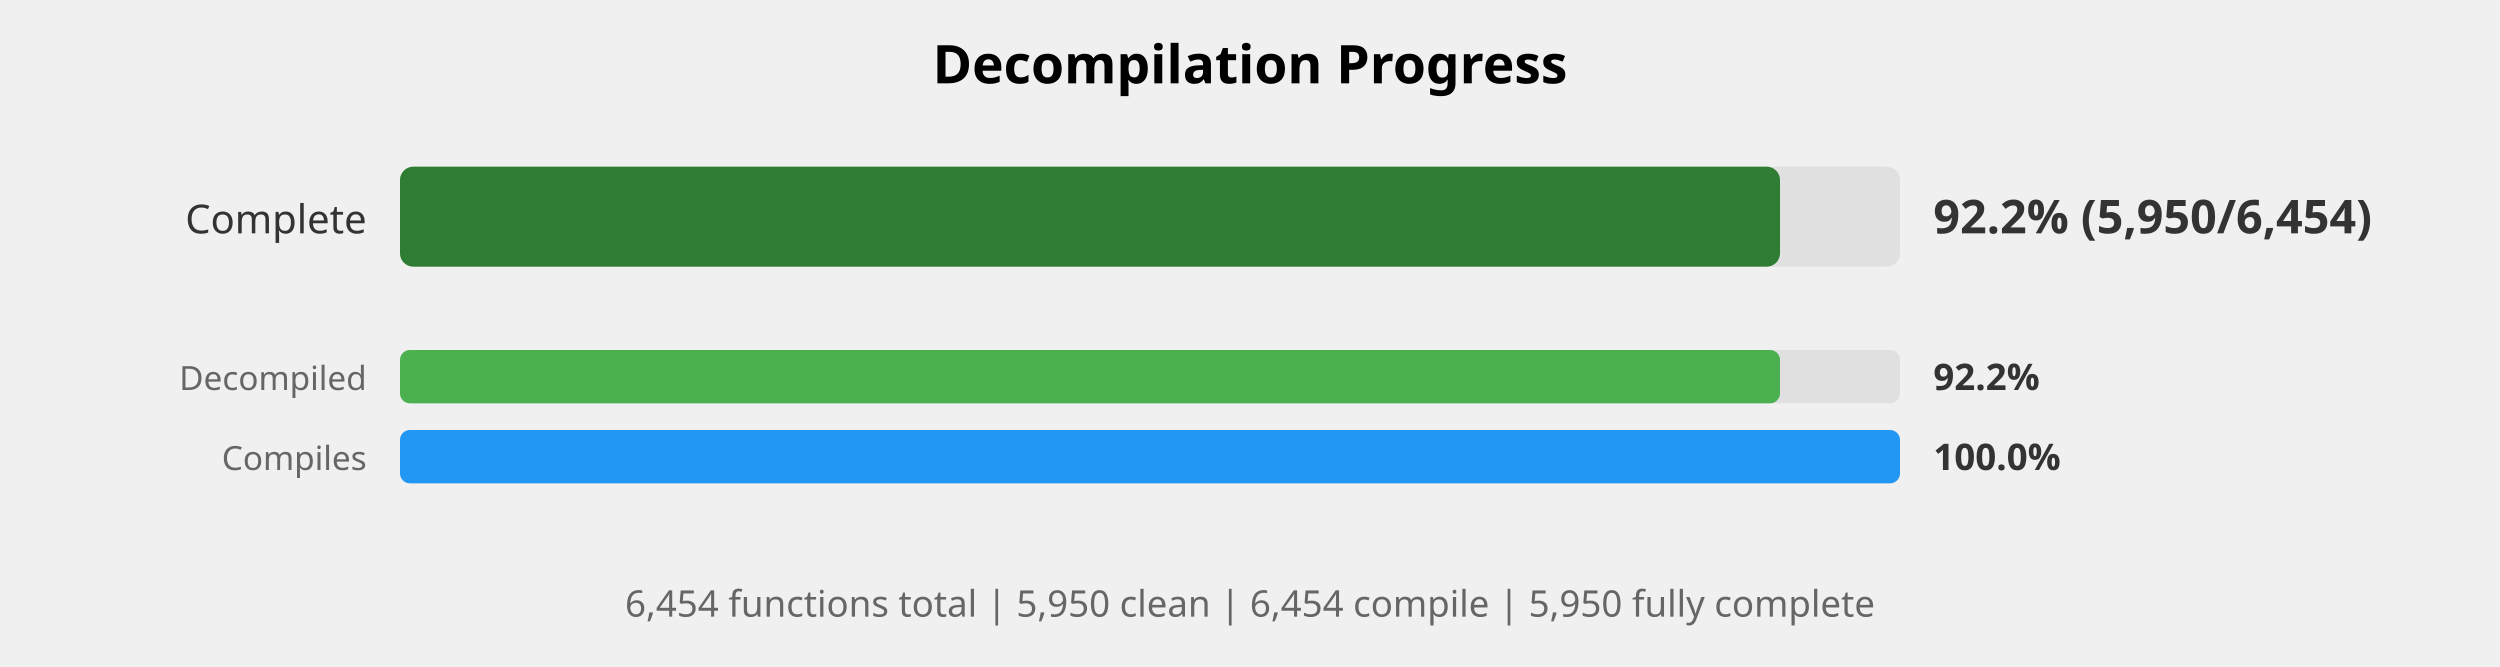
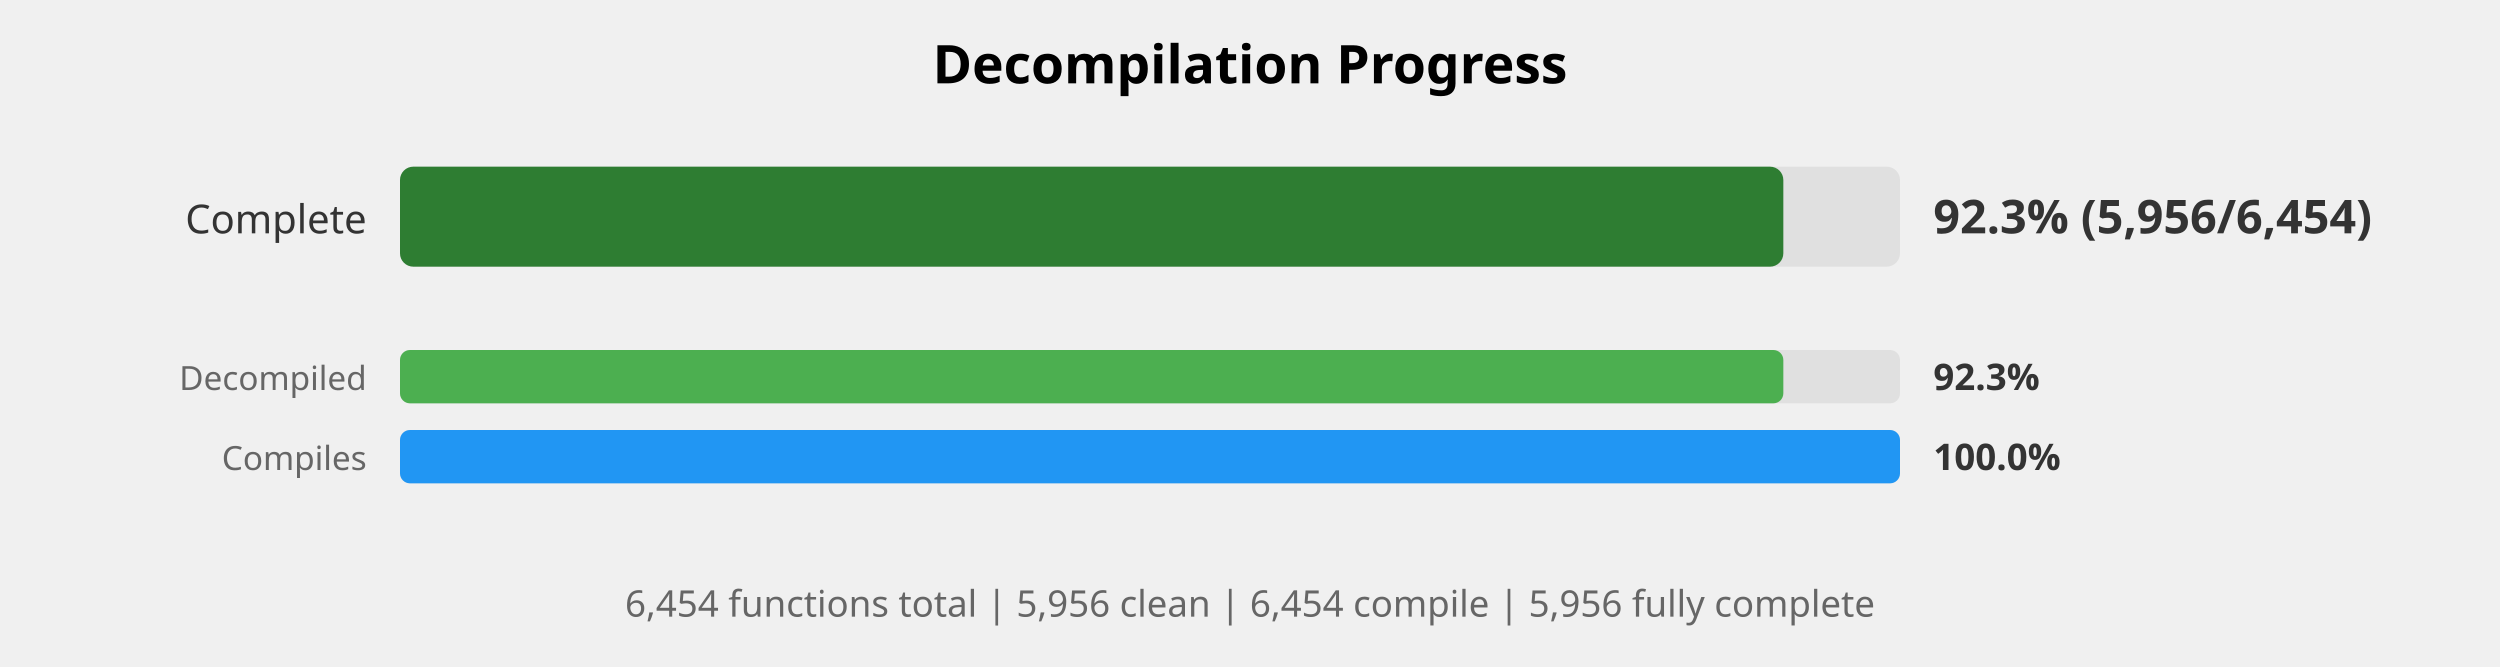
<svg xmlns="http://www.w3.org/2000/svg" width="750" height="200" viewBox="0 0 750 200">
  <style>
    .title { font: bold 16px sans-serif; }
    .label { font: 12px sans-serif; fill: #333; }
    .small-label { font: 10px sans-serif; fill: #666; }
    .percent { font: bold 14px sans-serif; fill: #333; }
    .small-percent { font: bold 11px sans-serif; fill: #333; }
    .summary { font: 11px sans-serif; fill: #666; }
  </style>
  <rect width="100%%" height="100%%" fill="white" />
  <text x="375" y="25" class="title" text-anchor="middle">Decompilation Progress</text>
  <text x="110" y="70" class="label" text-anchor="end">Complete</text>
  <rect x="120" y="50" width="450" height="30" fill="#E0E0E0" rx="4" />
-   <rect x="120" y="50" width="414" height="30" fill="#2E7D32" rx="4" />
-   <text x="580" y="70" class="percent">92.2% (5,950/6,454)</text>
+   <rect x="120" y="50" width="415" height="30" fill="#2E7D32" rx="4" />
+   <text x="580" y="70" class="percent">92.3% (5,956/6,454)</text>
  <text x="110" y="117" class="small-label" text-anchor="end">Decompiled</text>
  <rect x="120" y="105" width="450" height="16" fill="#E0E0E0" rx="3" />
-   <rect x="120" y="105" width="414" height="16" fill="#4CAF50" rx="3" />
-   <text x="580" y="117" class="small-percent">92.2%</text>
+   <rect x="120" y="105" width="415" height="16" fill="#4CAF50" rx="3" />
+   <text x="580" y="117" class="small-percent">92.3%</text>
  <text x="110" y="141" class="small-label" text-anchor="end">Compiles</text>
  <rect x="120" y="129" width="450" height="16" fill="#E0E0E0" rx="3" />
  <rect x="120" y="129" width="450" height="16" fill="#2196F3" rx="3" />
  <text x="580" y="141" class="small-percent">100.0%</text>
  <text x="375" y="185" class="summary" text-anchor="middle">
-     6,454 functions total | 5,950 clean | 6,454 compile | 5,950 fully complete
+     6,454 functions total | 5,956 clean | 6,454 compile | 5,956 fully complete
  </text>
</svg>
